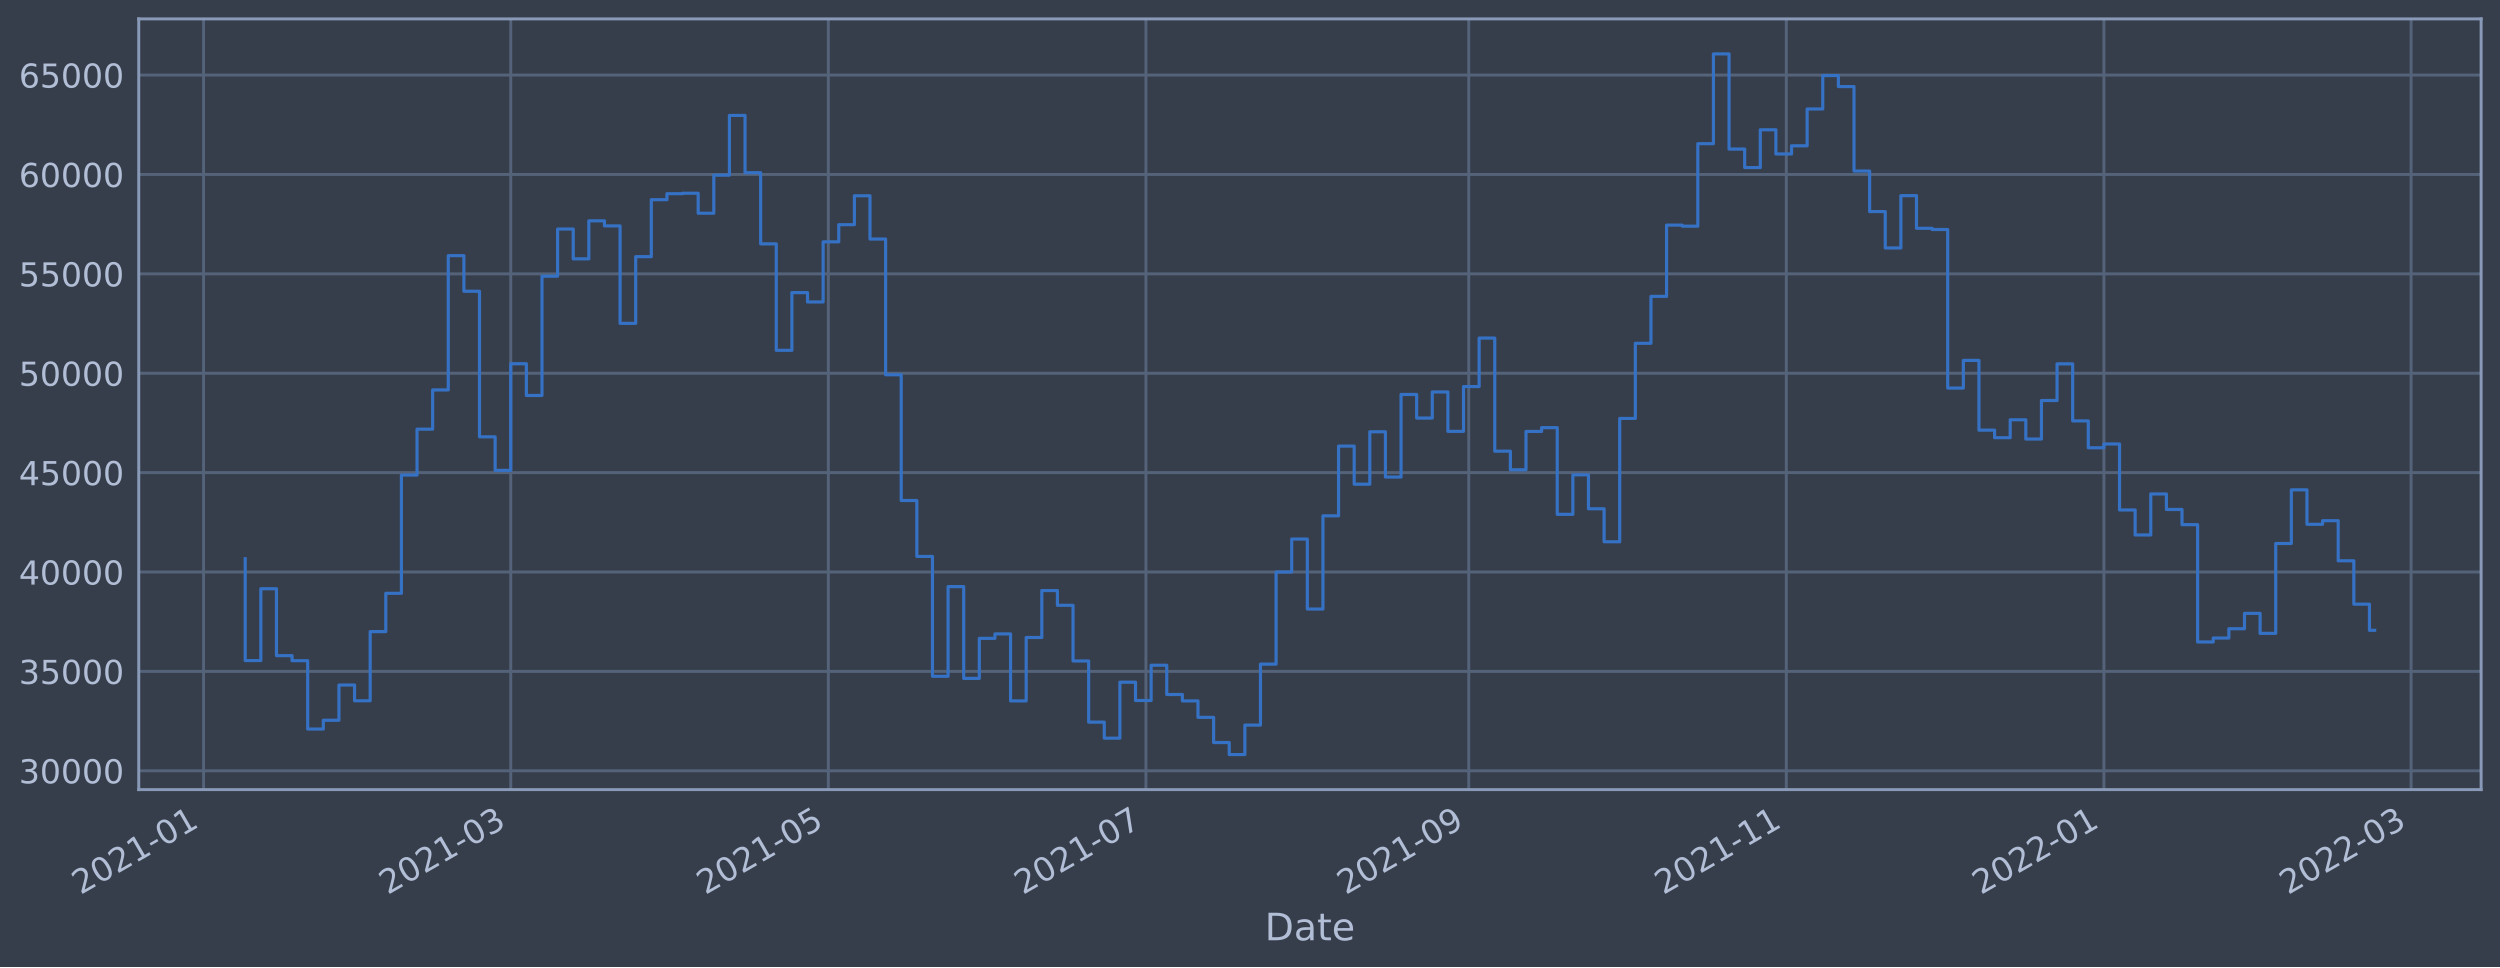
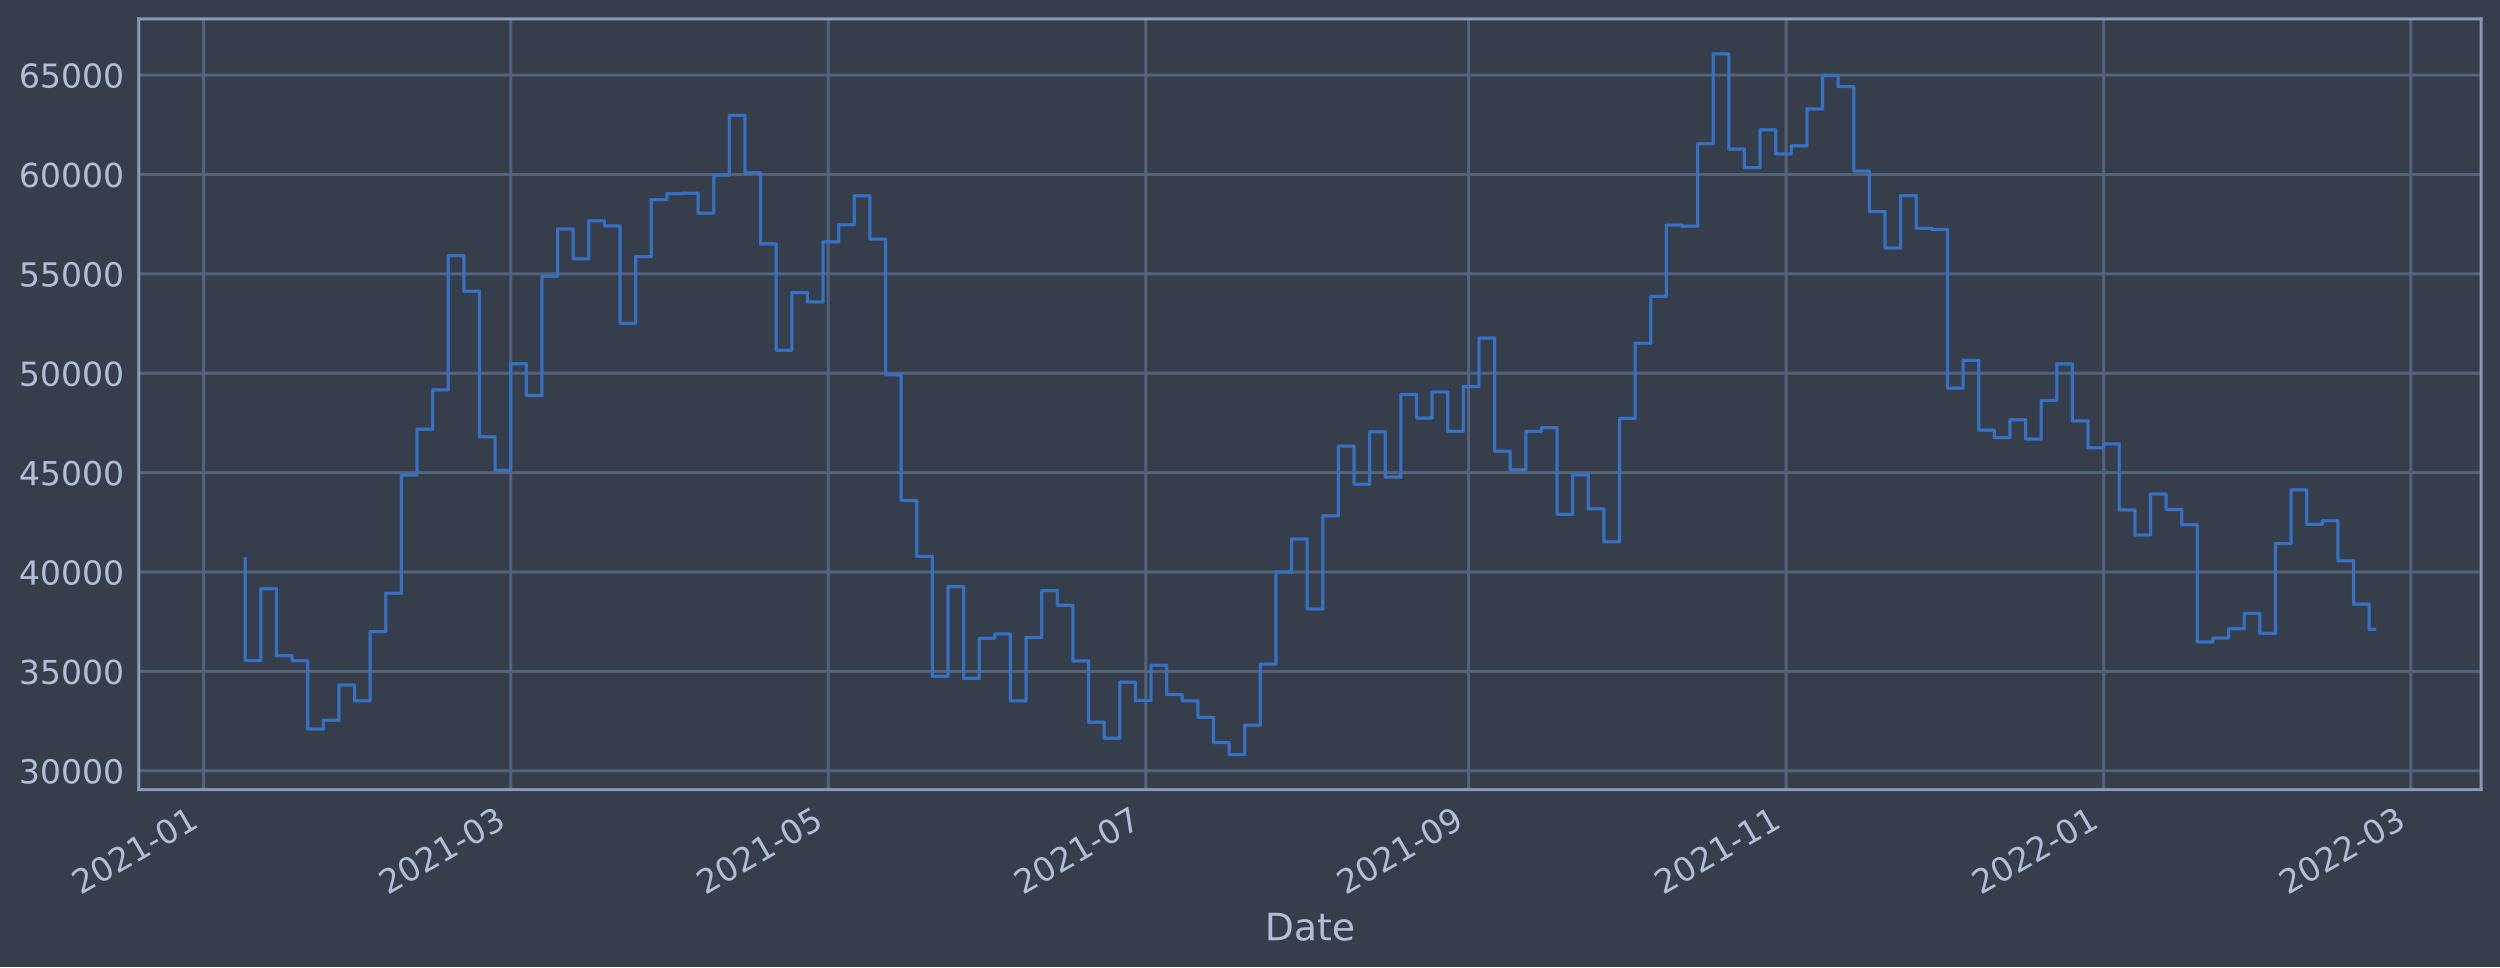
<svg xmlns="http://www.w3.org/2000/svg" xmlns:xlink="http://www.w3.org/1999/xlink" width="952.884pt" height="368.58pt" viewBox="0 0 952.884 368.58" version="1.1">
  <defs>
    <style type="text/css">*{stroke-linejoin: round; stroke-linecap: butt}</style>
  </defs>
  <g id="figure_1">
    <g id="patch_1">
      <path d="M 0 368.58  L 952.884 368.58  L 952.884 0  L 0 0  z " style="fill: #373e4b" />
    </g>
    <g id="axes_1">
      <g id="patch_2">
        <path d="M 52.884 300.96  L 945.684 300.96  L 945.684 7.2  L 52.884 7.2  z " style="fill: #373e4b" />
      </g>
      <g id="matplotlib.axis_1">
        <g id="xtick_1">
          <g id="line2d_1">
-             <path d="M 77.59 300.96  L 77.59 7.2  " clip-path="url(#pa6e3a5ba54)" style="fill: none; stroke: #546379; stroke-width: 1.12; stroke-linecap: square" />
+             <path d="M 77.592 300.96  L 77.592 7.2  " clip-path="url(#pce5cfa5f73)" style="fill: none; stroke: #546379; stroke-width: 1.12; stroke-linecap: square" />
          </g>
          <g id="line2d_2" />
          <g id="text_1">
-             <g style="fill: #b1bed6" transform="translate(30.68674 341.1745)rotate(-30)scale(0.126 -0.126)">
+             <g style="fill: #b1bed6" transform="translate(30.68887 341.1745)rotate(-30)scale(0.126 -0.126)">
              <defs>
                <path id="DejaVuSans-32" d="M 1228 531  L 3431 531  L 3431 0  L 469 0  L 469 531  Q 828 903 1448 1529  Q 2069 2156 2228 2338  Q 2531 2678 2651 2914  Q 2772 3150 2772 3378  Q 2772 3750 2511 3984  Q 2250 4219 1831 4219  Q 1534 4219 1204 4116  Q 875 4013 500 3803  L 500 4441  Q 881 4594 1212 4672  Q 1544 4750 1819 4750  Q 2544 4750 2975 4387  Q 3406 4025 3406 3419  Q 3406 3131 3298 2873  Q 3191 2616 2906 2266  Q 2828 2175 2409 1742  Q 1991 1309 1228 531  z " transform="scale(0.015625)" />
                <path id="DejaVuSans-30" d="M 2034 4250  Q 1547 4250 1301 3770  Q 1056 3291 1056 2328  Q 1056 1369 1301 889  Q 1547 409 2034 409  Q 2525 409 2770 889  Q 3016 1369 3016 2328  Q 3016 3291 2770 3770  Q 2525 4250 2034 4250  z M 2034 4750  Q 2819 4750 3233 4129  Q 3647 3509 3647 2328  Q 3647 1150 3233 529  Q 2819 -91 2034 -91  Q 1250 -91 836 529  Q 422 1150 422 2328  Q 422 3509 836 4129  Q 1250 4750 2034 4750  z " transform="scale(0.015625)" />
                <path id="DejaVuSans-31" d="M 794 531  L 1825 531  L 1825 4091  L 703 3866  L 703 4441  L 1819 4666  L 2450 4666  L 2450 531  L 3481 531  L 3481 0  L 794 0  L 794 531  z " transform="scale(0.015625)" />
                <path id="DejaVuSans-2d" d="M 313 2009  L 1997 2009  L 1997 1497  L 313 1497  L 313 2009  z " transform="scale(0.015625)" />
              </defs>
              <use xlink:href="#DejaVuSans-32" />
              <use xlink:href="#DejaVuSans-30" x="63.623" />
              <use xlink:href="#DejaVuSans-32" x="127.246" />
              <use xlink:href="#DejaVuSans-31" x="190.869" />
              <use xlink:href="#DejaVuSans-2d" x="254.492" />
              <use xlink:href="#DejaVuSans-30" x="290.576" />
              <use xlink:href="#DejaVuSans-31" x="354.199" />
            </g>
          </g>
        </g>
        <g id="xtick_2">
          <g id="line2d_3">
-             <path d="M 194.672 300.96  L 194.672 7.2  " clip-path="url(#pa6e3a5ba54)" style="fill: none; stroke: #546379; stroke-width: 1.12; stroke-linecap: square" />
+             <path d="M 194.659 300.96  L 194.659 7.2  " clip-path="url(#pce5cfa5f73)" style="fill: none; stroke: #546379; stroke-width: 1.12; stroke-linecap: square" />
          </g>
          <g id="line2d_4" />
          <g id="text_2">
-             <g style="fill: #b1bed6" transform="translate(147.769 341.1745)rotate(-30)scale(0.126 -0.126)">
+             <g style="fill: #b1bed6" transform="translate(147.7554 341.1745)rotate(-30)scale(0.126 -0.126)">
              <defs>
                <path id="DejaVuSans-33" d="M 2597 2516  Q 3050 2419 3304 2112  Q 3559 1806 3559 1356  Q 3559 666 3084 287  Q 2609 -91 1734 -91  Q 1441 -91 1130 -33  Q 819 25 488 141  L 488 750  Q 750 597 1062 519  Q 1375 441 1716 441  Q 2309 441 2620 675  Q 2931 909 2931 1356  Q 2931 1769 2642 2001  Q 2353 2234 1838 2234  L 1294 2234  L 1294 2753  L 1863 2753  Q 2328 2753 2575 2939  Q 2822 3125 2822 3475  Q 2822 3834 2567 4026  Q 2313 4219 1838 4219  Q 1578 4219 1281 4162  Q 984 4106 628 3988  L 628 4550  Q 988 4650 1302 4700  Q 1616 4750 1894 4750  Q 2613 4750 3031 4423  Q 3450 4097 3450 3541  Q 3450 3153 3228 2886  Q 3006 2619 2597 2516  z " transform="scale(0.015625)" />
              </defs>
              <use xlink:href="#DejaVuSans-32" />
              <use xlink:href="#DejaVuSans-30" x="63.623" />
              <use xlink:href="#DejaVuSans-32" x="127.246" />
              <use xlink:href="#DejaVuSans-31" x="190.869" />
              <use xlink:href="#DejaVuSans-2d" x="254.492" />
              <use xlink:href="#DejaVuSans-30" x="290.576" />
              <use xlink:href="#DejaVuSans-33" x="354.199" />
            </g>
          </g>
        </g>
        <g id="xtick_3">
          <g id="line2d_5">
-             <path d="M 315.723 300.96  L 315.723 7.2  " clip-path="url(#pa6e3a5ba54)" style="fill: none; stroke: #546379; stroke-width: 1.12; stroke-linecap: square" />
+             <path d="M 315.694 300.96  L 315.694 7.2  " clip-path="url(#pce5cfa5f73)" style="fill: none; stroke: #546379; stroke-width: 1.12; stroke-linecap: square" />
          </g>
          <g id="line2d_6" />
          <g id="text_3">
-             <g style="fill: #b1bed6" transform="translate(268.8201 341.1745)rotate(-30)scale(0.126 -0.126)">
+             <g style="fill: #b1bed6" transform="translate(268.7903 341.1745)rotate(-30)scale(0.126 -0.126)">
              <defs>
                <path id="DejaVuSans-35" d="M 691 4666  L 3169 4666  L 3169 4134  L 1269 4134  L 1269 2991  Q 1406 3038 1543 3061  Q 1681 3084 1819 3084  Q 2600 3084 3056 2656  Q 3513 2228 3513 1497  Q 3513 744 3044 326  Q 2575 -91 1722 -91  Q 1428 -91 1123 -41  Q 819 9 494 109  L 494 744  Q 775 591 1075 516  Q 1375 441 1709 441  Q 2250 441 2565 725  Q 2881 1009 2881 1497  Q 2881 1984 2565 2268  Q 2250 2553 1709 2553  Q 1456 2553 1204 2497  Q 953 2441 691 2322  L 691 4666  z " transform="scale(0.015625)" />
              </defs>
              <use xlink:href="#DejaVuSans-32" />
              <use xlink:href="#DejaVuSans-30" x="63.623" />
              <use xlink:href="#DejaVuSans-32" x="127.246" />
              <use xlink:href="#DejaVuSans-31" x="190.869" />
              <use xlink:href="#DejaVuSans-2d" x="254.492" />
              <use xlink:href="#DejaVuSans-30" x="290.576" />
              <use xlink:href="#DejaVuSans-35" x="354.199" />
            </g>
          </g>
        </g>
        <g id="xtick_4">
          <g id="line2d_7">
-             <path d="M 436.774 300.96  L 436.774 7.2  " clip-path="url(#pa6e3a5ba54)" style="fill: none; stroke: #546379; stroke-width: 1.12; stroke-linecap: square" />
+             <path d="M 436.728 300.96  L 436.728 7.2  " clip-path="url(#pce5cfa5f73)" style="fill: none; stroke: #546379; stroke-width: 1.12; stroke-linecap: square" />
          </g>
          <g id="line2d_8" />
          <g id="text_4">
-             <g style="fill: #b1bed6" transform="translate(389.8712 341.1745)rotate(-30)scale(0.126 -0.126)">
+             <g style="fill: #b1bed6" transform="translate(389.8251 341.1745)rotate(-30)scale(0.126 -0.126)">
              <defs>
                <path id="DejaVuSans-37" d="M 525 4666  L 3525 4666  L 3525 4397  L 1831 0  L 1172 0  L 2766 4134  L 525 4134  L 525 4666  z " transform="scale(0.015625)" />
              </defs>
              <use xlink:href="#DejaVuSans-32" />
              <use xlink:href="#DejaVuSans-30" x="63.623" />
              <use xlink:href="#DejaVuSans-32" x="127.246" />
              <use xlink:href="#DejaVuSans-31" x="190.869" />
              <use xlink:href="#DejaVuSans-2d" x="254.492" />
              <use xlink:href="#DejaVuSans-30" x="290.576" />
              <use xlink:href="#DejaVuSans-37" x="354.199" />
            </g>
          </g>
        </g>
        <g id="xtick_5">
          <g id="line2d_9">
-             <path d="M 559.81 300.96  L 559.81 7.2  " clip-path="url(#pa6e3a5ba54)" style="fill: none; stroke: #546379; stroke-width: 1.12; stroke-linecap: square" />
+             <path d="M 559.747 300.96  L 559.747 7.2  " clip-path="url(#pce5cfa5f73)" style="fill: none; stroke: #546379; stroke-width: 1.12; stroke-linecap: square" />
          </g>
          <g id="line2d_10" />
          <g id="text_5">
-             <g style="fill: #b1bed6" transform="translate(512.9067 341.1745)rotate(-30)scale(0.126 -0.126)">
+             <g style="fill: #b1bed6" transform="translate(512.8442 341.1745)rotate(-30)scale(0.126 -0.126)">
              <defs>
                <path id="DejaVuSans-39" d="M 703 97  L 703 672  Q 941 559 1184 500  Q 1428 441 1663 441  Q 2288 441 2617 861  Q 2947 1281 2994 2138  Q 2813 1869 2534 1725  Q 2256 1581 1919 1581  Q 1219 1581 811 2004  Q 403 2428 403 3163  Q 403 3881 828 4315  Q 1253 4750 1959 4750  Q 2769 4750 3195 4129  Q 3622 3509 3622 2328  Q 3622 1225 3098 567  Q 2575 -91 1691 -91  Q 1453 -91 1209 -44  Q 966 3 703 97  z M 1959 2075  Q 2384 2075 2632 2365  Q 2881 2656 2881 3163  Q 2881 3666 2632 3958  Q 2384 4250 1959 4250  Q 1534 4250 1286 3958  Q 1038 3666 1038 3163  Q 1038 2656 1286 2365  Q 1534 2075 1959 2075  z " transform="scale(0.015625)" />
              </defs>
              <use xlink:href="#DejaVuSans-32" />
              <use xlink:href="#DejaVuSans-30" x="63.623" />
              <use xlink:href="#DejaVuSans-32" x="127.246" />
              <use xlink:href="#DejaVuSans-31" x="190.869" />
              <use xlink:href="#DejaVuSans-2d" x="254.492" />
              <use xlink:href="#DejaVuSans-30" x="290.576" />
              <use xlink:href="#DejaVuSans-39" x="354.199" />
            </g>
          </g>
        </g>
        <g id="xtick_6">
          <g id="line2d_11">
-             <path d="M 680.861 300.96  L 680.861 7.2  " clip-path="url(#pa6e3a5ba54)" style="fill: none; stroke: #546379; stroke-width: 1.12; stroke-linecap: square" />
+             <path d="M 680.782 300.96  L 680.782 7.2  " clip-path="url(#pce5cfa5f73)" style="fill: none; stroke: #546379; stroke-width: 1.12; stroke-linecap: square" />
          </g>
          <g id="line2d_12" />
          <g id="text_6">
-             <g style="fill: #b1bed6" transform="translate(633.9578 341.1745)rotate(-30)scale(0.126 -0.126)">
+             <g style="fill: #b1bed6" transform="translate(633.879 341.1745)rotate(-30)scale(0.126 -0.126)">
              <use xlink:href="#DejaVuSans-32" />
              <use xlink:href="#DejaVuSans-30" x="63.623" />
              <use xlink:href="#DejaVuSans-32" x="127.246" />
              <use xlink:href="#DejaVuSans-31" x="190.869" />
              <use xlink:href="#DejaVuSans-2d" x="254.492" />
              <use xlink:href="#DejaVuSans-31" x="290.576" />
              <use xlink:href="#DejaVuSans-31" x="354.199" />
            </g>
          </g>
        </g>
        <g id="xtick_7">
          <g id="line2d_13">
-             <path d="M 801.912 300.96  L 801.912 7.2  " clip-path="url(#pa6e3a5ba54)" style="fill: none; stroke: #546379; stroke-width: 1.12; stroke-linecap: square" />
+             <path d="M 801.817 300.96  L 801.817 7.2  " clip-path="url(#pce5cfa5f73)" style="fill: none; stroke: #546379; stroke-width: 1.12; stroke-linecap: square" />
          </g>
          <g id="line2d_14" />
          <g id="text_7">
-             <g style="fill: #b1bed6" transform="translate(755.0089 341.1745)rotate(-30)scale(0.126 -0.126)">
+             <g style="fill: #b1bed6" transform="translate(754.9139 341.1745)rotate(-30)scale(0.126 -0.126)">
              <use xlink:href="#DejaVuSans-32" />
              <use xlink:href="#DejaVuSans-30" x="63.623" />
              <use xlink:href="#DejaVuSans-32" x="127.246" />
              <use xlink:href="#DejaVuSans-32" x="190.869" />
              <use xlink:href="#DejaVuSans-2d" x="254.492" />
              <use xlink:href="#DejaVuSans-30" x="290.576" />
              <use xlink:href="#DejaVuSans-31" x="354.199" />
            </g>
          </g>
        </g>
        <g id="xtick_8">
          <g id="line2d_15">
-             <path d="M 918.994 300.96  L 918.994 7.2  " clip-path="url(#pa6e3a5ba54)" style="fill: none; stroke: #546379; stroke-width: 1.12; stroke-linecap: square" />
+             <path d="M 918.884 300.96  L 918.884 7.2  " clip-path="url(#pce5cfa5f73)" style="fill: none; stroke: #546379; stroke-width: 1.12; stroke-linecap: square" />
          </g>
          <g id="line2d_16" />
          <g id="text_8">
-             <g style="fill: #b1bed6" transform="translate(872.0911 341.1745)rotate(-30)scale(0.126 -0.126)">
+             <g style="fill: #b1bed6" transform="translate(871.9804 341.1745)rotate(-30)scale(0.126 -0.126)">
              <use xlink:href="#DejaVuSans-32" />
              <use xlink:href="#DejaVuSans-30" x="63.623" />
              <use xlink:href="#DejaVuSans-32" x="127.246" />
              <use xlink:href="#DejaVuSans-32" x="190.869" />
              <use xlink:href="#DejaVuSans-2d" x="254.492" />
              <use xlink:href="#DejaVuSans-30" x="290.576" />
              <use xlink:href="#DejaVuSans-33" x="354.199" />
            </g>
          </g>
        </g>
        <g id="text_9">
          <g style="fill: #b1bed6" transform="translate(482.0746 358.3856)scale(0.144 -0.144)">
            <defs>
              <path id="DejaVuSans-44" d="M 1259 4147  L 1259 519  L 2022 519  Q 2988 519 3436 956  Q 3884 1394 3884 2338  Q 3884 3275 3436 3711  Q 2988 4147 2022 4147  L 1259 4147  z M 628 4666  L 1925 4666  Q 3281 4666 3915 4102  Q 4550 3538 4550 2338  Q 4550 1131 3912 565  Q 3275 0 1925 0  L 628 0  L 628 4666  z " transform="scale(0.015625)" />
              <path id="DejaVuSans-61" d="M 2194 1759  Q 1497 1759 1228 1600  Q 959 1441 959 1056  Q 959 750 1161 570  Q 1363 391 1709 391  Q 2188 391 2477 730  Q 2766 1069 2766 1631  L 2766 1759  L 2194 1759  z M 3341 1997  L 3341 0  L 2766 0  L 2766 531  Q 2569 213 2275 61  Q 1981 -91 1556 -91  Q 1019 -91 701 211  Q 384 513 384 1019  Q 384 1609 779 1909  Q 1175 2209 1959 2209  L 2766 2209  L 2766 2266  Q 2766 2663 2505 2880  Q 2244 3097 1772 3097  Q 1472 3097 1187 3025  Q 903 2953 641 2809  L 641 3341  Q 956 3463 1253 3523  Q 1550 3584 1831 3584  Q 2591 3584 2966 3190  Q 3341 2797 3341 1997  z " transform="scale(0.015625)" />
              <path id="DejaVuSans-74" d="M 1172 4494  L 1172 3500  L 2356 3500  L 2356 3053  L 1172 3053  L 1172 1153  Q 1172 725 1289 603  Q 1406 481 1766 481  L 2356 481  L 2356 0  L 1766 0  Q 1100 0 847 248  Q 594 497 594 1153  L 594 3053  L 172 3053  L 172 3500  L 594 3500  L 594 4494  L 1172 4494  z " transform="scale(0.015625)" />
              <path id="DejaVuSans-65" d="M 3597 1894  L 3597 1613  L 953 1613  Q 991 1019 1311 708  Q 1631 397 2203 397  Q 2534 397 2845 478  Q 3156 559 3463 722  L 3463 178  Q 3153 47 2828 -22  Q 2503 -91 2169 -91  Q 1331 -91 842 396  Q 353 884 353 1716  Q 353 2575 817 3079  Q 1281 3584 2069 3584  Q 2775 3584 3186 3129  Q 3597 2675 3597 1894  z M 3022 2063  Q 3016 2534 2758 2815  Q 2500 3097 2075 3097  Q 1594 3097 1305 2825  Q 1016 2553 972 2059  L 3022 2063  z " transform="scale(0.015625)" />
            </defs>
            <use xlink:href="#DejaVuSans-44" />
            <use xlink:href="#DejaVuSans-61" x="77.002" />
            <use xlink:href="#DejaVuSans-74" x="138.281" />
            <use xlink:href="#DejaVuSans-65" x="177.49" />
          </g>
        </g>
      </g>
      <g id="matplotlib.axis_2">
        <g id="ytick_1">
          <g id="line2d_17">
-             <path d="M 52.884 293.789  L 945.684 293.789  " clip-path="url(#pa6e3a5ba54)" style="fill: none; stroke: #546379; stroke-width: 1.12; stroke-linecap: square" />
+             <path d="M 52.884 293.789  L 945.684 293.789  " clip-path="url(#pce5cfa5f73)" style="fill: none; stroke: #546379; stroke-width: 1.12; stroke-linecap: square" />
          </g>
          <g id="line2d_18" />
          <g id="text_10">
            <g style="fill: #b1bed6" transform="translate(7.2 298.5763)scale(0.126 -0.126)">
              <use xlink:href="#DejaVuSans-33" />
              <use xlink:href="#DejaVuSans-30" x="63.623" />
              <use xlink:href="#DejaVuSans-30" x="127.246" />
              <use xlink:href="#DejaVuSans-30" x="190.869" />
              <use xlink:href="#DejaVuSans-30" x="254.492" />
            </g>
          </g>
        </g>
        <g id="ytick_2">
          <g id="line2d_19">
-             <path d="M 52.884 255.907  L 945.684 255.907  " clip-path="url(#pa6e3a5ba54)" style="fill: none; stroke: #546379; stroke-width: 1.12; stroke-linecap: square" />
+             <path d="M 52.884 255.907  L 945.684 255.907  " clip-path="url(#pce5cfa5f73)" style="fill: none; stroke: #546379; stroke-width: 1.12; stroke-linecap: square" />
          </g>
          <g id="line2d_20" />
          <g id="text_11">
            <g style="fill: #b1bed6" transform="translate(7.2 260.6936)scale(0.126 -0.126)">
              <use xlink:href="#DejaVuSans-33" />
              <use xlink:href="#DejaVuSans-35" x="63.623" />
              <use xlink:href="#DejaVuSans-30" x="127.246" />
              <use xlink:href="#DejaVuSans-30" x="190.869" />
              <use xlink:href="#DejaVuSans-30" x="254.492" />
            </g>
          </g>
        </g>
        <g id="ytick_3">
          <g id="line2d_21">
-             <path d="M 52.884 218.024  L 945.684 218.024  " clip-path="url(#pa6e3a5ba54)" style="fill: none; stroke: #546379; stroke-width: 1.12; stroke-linecap: square" />
+             <path d="M 52.884 218.024  L 945.684 218.024  " clip-path="url(#pce5cfa5f73)" style="fill: none; stroke: #546379; stroke-width: 1.12; stroke-linecap: square" />
          </g>
          <g id="line2d_22" />
          <g id="text_12">
            <g style="fill: #b1bed6" transform="translate(7.2 222.811)scale(0.126 -0.126)">
              <defs>
                <path id="DejaVuSans-34" d="M 2419 4116  L 825 1625  L 2419 1625  L 2419 4116  z M 2253 4666  L 3047 4666  L 3047 1625  L 3713 1625  L 3713 1100  L 3047 1100  L 3047 0  L 2419 0  L 2419 1100  L 313 1100  L 313 1709  L 2253 4666  z " transform="scale(0.015625)" />
              </defs>
              <use xlink:href="#DejaVuSans-34" />
              <use xlink:href="#DejaVuSans-30" x="63.623" />
              <use xlink:href="#DejaVuSans-30" x="127.246" />
              <use xlink:href="#DejaVuSans-30" x="190.869" />
              <use xlink:href="#DejaVuSans-30" x="254.492" />
            </g>
          </g>
        </g>
        <g id="ytick_4">
          <g id="line2d_23">
-             <path d="M 52.884 180.141  L 945.684 180.141  " clip-path="url(#pa6e3a5ba54)" style="fill: none; stroke: #546379; stroke-width: 1.12; stroke-linecap: square" />
+             <path d="M 52.884 180.141  L 945.684 180.141  " clip-path="url(#pce5cfa5f73)" style="fill: none; stroke: #546379; stroke-width: 1.12; stroke-linecap: square" />
          </g>
          <g id="line2d_24" />
          <g id="text_13">
            <g style="fill: #b1bed6" transform="translate(7.2 184.9284)scale(0.126 -0.126)">
              <use xlink:href="#DejaVuSans-34" />
              <use xlink:href="#DejaVuSans-35" x="63.623" />
              <use xlink:href="#DejaVuSans-30" x="127.246" />
              <use xlink:href="#DejaVuSans-30" x="190.869" />
              <use xlink:href="#DejaVuSans-30" x="254.492" />
            </g>
          </g>
        </g>
        <g id="ytick_5">
          <g id="line2d_25">
-             <path d="M 52.884 142.259  L 945.684 142.259  " clip-path="url(#pa6e3a5ba54)" style="fill: none; stroke: #546379; stroke-width: 1.12; stroke-linecap: square" />
+             <path d="M 52.884 142.259  L 945.684 142.259  " clip-path="url(#pce5cfa5f73)" style="fill: none; stroke: #546379; stroke-width: 1.12; stroke-linecap: square" />
          </g>
          <g id="line2d_26" />
          <g id="text_14">
            <g style="fill: #b1bed6" transform="translate(7.2 147.0457)scale(0.126 -0.126)">
              <use xlink:href="#DejaVuSans-35" />
              <use xlink:href="#DejaVuSans-30" x="63.623" />
              <use xlink:href="#DejaVuSans-30" x="127.246" />
              <use xlink:href="#DejaVuSans-30" x="190.869" />
              <use xlink:href="#DejaVuSans-30" x="254.492" />
            </g>
          </g>
        </g>
        <g id="ytick_6">
          <g id="line2d_27">
-             <path d="M 52.884 104.376  L 945.684 104.376  " clip-path="url(#pa6e3a5ba54)" style="fill: none; stroke: #546379; stroke-width: 1.12; stroke-linecap: square" />
+             <path d="M 52.884 104.376  L 945.684 104.376  " clip-path="url(#pce5cfa5f73)" style="fill: none; stroke: #546379; stroke-width: 1.12; stroke-linecap: square" />
          </g>
          <g id="line2d_28" />
          <g id="text_15">
            <g style="fill: #b1bed6" transform="translate(7.2 109.1631)scale(0.126 -0.126)">
              <use xlink:href="#DejaVuSans-35" />
              <use xlink:href="#DejaVuSans-35" x="63.623" />
              <use xlink:href="#DejaVuSans-30" x="127.246" />
              <use xlink:href="#DejaVuSans-30" x="190.869" />
              <use xlink:href="#DejaVuSans-30" x="254.492" />
            </g>
          </g>
        </g>
        <g id="ytick_7">
          <g id="line2d_29">
-             <path d="M 52.884 66.493  L 945.684 66.493  " clip-path="url(#pa6e3a5ba54)" style="fill: none; stroke: #546379; stroke-width: 1.12; stroke-linecap: square" />
+             <path d="M 52.884 66.493  L 945.684 66.493  " clip-path="url(#pce5cfa5f73)" style="fill: none; stroke: #546379; stroke-width: 1.12; stroke-linecap: square" />
          </g>
          <g id="line2d_30" />
          <g id="text_16">
            <g style="fill: #b1bed6" transform="translate(7.2 71.28047)scale(0.126 -0.126)">
              <defs>
                <path id="DejaVuSans-36" d="M 2113 2584  Q 1688 2584 1439 2293  Q 1191 2003 1191 1497  Q 1191 994 1439 701  Q 1688 409 2113 409  Q 2538 409 2786 701  Q 3034 994 3034 1497  Q 3034 2003 2786 2293  Q 2538 2584 2113 2584  z M 3366 4563  L 3366 3988  Q 3128 4100 2886 4159  Q 2644 4219 2406 4219  Q 1781 4219 1451 3797  Q 1122 3375 1075 2522  Q 1259 2794 1537 2939  Q 1816 3084 2150 3084  Q 2853 3084 3261 2657  Q 3669 2231 3669 1497  Q 3669 778 3244 343  Q 2819 -91 2113 -91  Q 1303 -91 875 529  Q 447 1150 447 2328  Q 447 3434 972 4092  Q 1497 4750 2381 4750  Q 2619 4750 2861 4703  Q 3103 4656 3366 4563  z " transform="scale(0.015625)" />
              </defs>
              <use xlink:href="#DejaVuSans-36" />
              <use xlink:href="#DejaVuSans-30" x="63.623" />
              <use xlink:href="#DejaVuSans-30" x="127.246" />
              <use xlink:href="#DejaVuSans-30" x="190.869" />
              <use xlink:href="#DejaVuSans-30" x="254.492" />
            </g>
          </g>
        </g>
        <g id="ytick_8">
          <g id="line2d_31">
-             <path d="M 52.884 28.611  L 945.684 28.611  " clip-path="url(#pa6e3a5ba54)" style="fill: none; stroke: #546379; stroke-width: 1.12; stroke-linecap: square" />
+             <path d="M 52.884 28.611  L 945.684 28.611  " clip-path="url(#pce5cfa5f73)" style="fill: none; stroke: #546379; stroke-width: 1.12; stroke-linecap: square" />
          </g>
          <g id="line2d_32" />
          <g id="text_17">
            <g style="fill: #b1bed6" transform="translate(7.2 33.39783)scale(0.126 -0.126)">
              <use xlink:href="#DejaVuSans-36" />
              <use xlink:href="#DejaVuSans-35" x="63.623" />
              <use xlink:href="#DejaVuSans-30" x="127.246" />
              <use xlink:href="#DejaVuSans-30" x="190.869" />
              <use xlink:href="#DejaVuSans-30" x="254.492" />
            </g>
          </g>
        </g>
      </g>
      <g id="line2d_33">
-         <path d="M 93.466 212.946  L 93.466 251.778  L 99.419 251.778  L 99.419 224.4  L 105.372 224.4  L 105.372 249.898  L 111.326 249.898  L 111.326 251.823  L 117.279 251.823  L 117.279 277.881  L 123.232 277.881  L 123.232 274.531  L 129.186 274.531  L 129.186 261.102  L 135.139 261.102  L 135.139 267.098  L 141.092 267.098  L 141.092 240.738  L 147.046 240.738  L 147.046 226.145  L 152.999 226.145  L 152.999 181.064  L 158.952 181.064  L 158.952 163.585  L 164.906 163.585  L 164.906 148.622  L 170.859 148.622  L 170.859 97.432  L 176.812 97.432  L 176.812 111.018  L 182.766 111.018  L 182.766 166.5  L 188.719 166.5  L 188.719 179.278  L 194.672 179.278  L 194.672 138.639  L 200.626 138.639  L 200.626 150.732  L 206.579 150.732  L 206.579 105.274  L 212.532 105.274  L 212.532 87.304  L 218.486 87.304  L 218.486 98.658  L 224.439 98.658  L 224.439 84.178  L 230.392 84.178  L 230.392 86.108  L 236.346 86.108  L 236.346 123.255  L 242.299 123.255  L 242.299 97.831  L 248.252 97.831  L 248.252 76.115  L 254.206 76.115  L 254.206 73.833  L 260.159 73.833  L 260.159 73.66  L 266.112 73.66  L 266.112 81.278  L 272.066 81.278  L 272.066 66.76  L 278.019 66.76  L 278.019 43.998  L 283.972 43.998  L 283.972 65.834  L 289.926 65.834  L 289.926 92.951  L 295.879 92.951  L 295.879 133.522  L 301.832 133.522  L 301.832 111.523  L 307.786 111.523  L 307.786 115.103  L 313.739 115.103  L 313.739 92.174  L 319.692 92.174  L 319.692 85.638  L 325.646 85.638  L 325.646 74.609  L 331.599 74.609  L 331.599 91.117  L 337.552 91.117  L 337.552 142.846  L 343.506 142.846  L 343.506 190.777  L 349.459 190.777  L 349.459 212.082  L 355.412 212.082  L 355.412 257.766  L 361.366 257.766  L 361.366 223.585  L 367.319 223.585  L 367.319 258.576  L 373.272 258.576  L 373.272 243.31  L 379.226 243.31  L 379.226 241.621  L 385.179 241.621  L 385.179 267.159  L 391.132 267.159  L 391.132 242.992  L 397.086 242.992  L 397.086 225.094  L 403.039 225.094  L 403.039 230.716  L 408.992 230.716  L 408.992 251.935  L 414.946 251.935  L 414.946 275.245  L 420.899 275.245  L 420.899 281.359  L 426.852 281.359  L 426.852 260.023  L 432.806 260.023  L 432.806 266.992  L 438.759 266.992  L 438.759 253.563  L 444.712 253.563  L 444.712 264.703  L 450.666 264.703  L 450.666 267.153  L 456.619 267.153  L 456.619 273.434  L 462.572 273.434  L 462.572 283.021  L 468.526 283.021  L 468.526 287.607  L 474.479 287.607  L 474.479 276.379  L 480.432 276.379  L 480.432 253.14  L 486.386 253.14  L 486.386 218.005  L 492.339 218.005  L 492.339 205.454  L 498.292 205.454  L 498.292 232.131  L 504.246 232.131  L 504.246 196.613  L 510.199 196.613  L 510.199 170.038  L 516.152 170.038  L 516.152 184.553  L 522.106 184.553  L 522.106 164.561  L 528.059 164.561  L 528.059 181.824  L 534.012 181.824  L 534.012 150.35  L 539.966 150.35  L 539.966 159.347  L 545.919 159.347  L 545.919 149.404  L 551.872 149.404  L 551.872 164.422  L 557.826 164.422  L 557.826 147.342  L 563.779 147.342  L 563.779 128.855  L 569.732 128.855  L 569.732 171.971  L 575.686 171.971  L 575.686 179.044  L 581.639 179.044  L 581.639 164.442  L 587.592 164.442  L 587.592 162.991  L 593.546 162.991  L 593.546 196.04  L 599.499 196.04  L 599.499 180.983  L 605.452 180.983  L 605.452 193.911  L 611.406 193.911  L 611.406 206.49  L 617.359 206.49  L 617.359 159.479  L 623.312 159.479  L 623.312 130.85  L 629.266 130.85  L 629.266 112.958  L 635.219 112.958  L 635.219 85.798  L 641.172 85.798  L 641.172 86.21  L 647.126 86.21  L 647.126 54.779  L 653.079 54.779  L 653.079 20.553  L 659.032 20.553  L 659.032 56.816  L 664.986 56.816  L 664.986 63.878  L 670.939 63.878  L 670.939 49.452  L 676.892 49.452  L 676.892 58.693  L 682.846 58.693  L 682.846 55.569  L 688.799 55.569  L 688.799 41.542  L 694.752 41.542  L 694.752 28.787  L 700.706 28.787  L 700.706 32.998  L 706.659 32.998  L 706.659 65.188  L 712.612 65.188  L 712.612 80.639  L 718.566 80.639  L 718.566 94.515  L 724.519 94.515  L 724.519 74.559  L 730.472 74.559  L 730.472 87.009  L 736.426 87.009  L 736.426 87.482  L 742.379 87.482  L 742.379 147.912  L 748.332 147.912  L 748.332 137.369  L 754.286 137.369  L 754.286 163.947  L 760.239 163.947  L 760.239 166.829  L 766.192 166.829  L 766.192 160  L 772.146 160  L 772.146 167.342  L 778.099 167.342  L 778.099 152.651  L 784.052 152.651  L 784.052 138.691  L 790.006 138.691  L 790.006 160.433  L 795.959 160.433  L 795.959 170.674  L 801.912 170.674  L 801.912 169.216  L 807.866 169.216  L 807.866 194.38  L 813.819 194.38  L 813.819 203.898  L 819.772 203.898  L 819.772 188.279  L 825.726 188.279  L 825.726 194.184  L 831.679 194.184  L 831.679 199.981  L 837.632 199.981  L 837.632 244.687  L 843.586 244.687  L 843.586 243.187  L 849.539 243.187  L 849.539 239.641  L 855.492 239.641  L 855.492 233.794  L 861.446 233.794  L 861.446 241.415  L 867.399 241.415  L 867.399 207.148  L 873.352 207.148  L 873.352 186.708  L 879.306 186.708  L 879.306 199.831  L 885.259 199.831  L 885.259 198.469  L 891.212 198.469  L 891.212 213.738  L 897.166 213.738  L 897.166 230.28  L 903.119 230.28  L 903.119 240.238  L 905.102 240.238  L 905.102 240.238  " clip-path="url(#pa6e3a5ba54)" style="fill: none; stroke: #3572c6; stroke-width: 1.2; stroke-linecap: square" />
+         <path d="M 93.466 212.946  L 93.466 251.778  L 99.418 251.778  L 99.418 224.4  L 105.371 224.4  L 105.371 249.898  L 111.323 249.898  L 111.323 251.823  L 117.276 251.823  L 117.276 277.881  L 123.228 277.881  L 123.228 274.531  L 129.181 274.531  L 129.181 261.102  L 135.133 261.102  L 135.133 267.098  L 141.086 267.098  L 141.086 240.738  L 147.038 240.738  L 147.038 226.145  L 152.991 226.145  L 152.991 181.064  L 158.943 181.064  L 158.943 163.585  L 164.896 163.585  L 164.896 148.622  L 170.849 148.622  L 170.849 97.432  L 176.801 97.432  L 176.801 111.018  L 182.754 111.018  L 182.754 166.5  L 188.706 166.5  L 188.706 179.278  L 194.659 179.278  L 194.659 138.639  L 200.611 138.639  L 200.611 150.732  L 206.564 150.732  L 206.564 105.274  L 212.516 105.274  L 212.516 87.304  L 218.469 87.304  L 218.469 98.658  L 224.421 98.658  L 224.421 84.178  L 230.374 84.178  L 230.374 86.108  L 236.326 86.108  L 236.326 123.255  L 242.279 123.255  L 242.279 97.831  L 248.231 97.831  L 248.231 76.115  L 254.184 76.115  L 254.184 73.833  L 260.137 73.833  L 260.137 73.66  L 266.089 73.66  L 266.089 81.278  L 272.042 81.278  L 272.042 66.76  L 277.994 66.76  L 277.994 43.998  L 283.947 43.998  L 283.947 65.834  L 289.899 65.834  L 289.899 92.951  L 295.852 92.951  L 295.852 133.522  L 301.804 133.522  L 301.804 111.523  L 307.757 111.523  L 307.757 115.103  L 313.709 115.103  L 313.709 92.174  L 319.662 92.174  L 319.662 85.638  L 325.614 85.638  L 325.614 74.609  L 331.567 74.609  L 331.567 91.117  L 337.519 91.117  L 337.519 142.846  L 343.472 142.846  L 343.472 190.777  L 349.425 190.777  L 349.425 212.082  L 355.377 212.082  L 355.377 257.766  L 361.33 257.766  L 361.33 223.585  L 367.282 223.585  L 367.282 258.576  L 373.235 258.576  L 373.235 243.31  L 379.187 243.31  L 379.187 241.621  L 385.14 241.621  L 385.14 267.159  L 391.092 267.159  L 391.092 242.992  L 397.045 242.992  L 397.045 225.094  L 402.997 225.094  L 402.997 230.716  L 408.95 230.716  L 408.95 251.935  L 414.902 251.935  L 414.902 275.245  L 420.855 275.245  L 420.855 281.359  L 426.808 281.359  L 426.808 260.023  L 432.76 260.023  L 432.76 266.992  L 438.713 266.992  L 438.713 253.563  L 444.665 253.563  L 444.665 264.703  L 450.618 264.703  L 450.618 267.153  L 456.57 267.153  L 456.57 273.434  L 462.523 273.434  L 462.523 283.021  L 468.475 283.021  L 468.475 287.607  L 474.428 287.607  L 474.428 276.379  L 480.38 276.379  L 480.38 253.14  L 486.333 253.14  L 486.333 218.005  L 492.285 218.005  L 492.285 205.454  L 498.238 205.454  L 498.238 232.131  L 504.19 232.131  L 504.19 196.613  L 510.143 196.613  L 510.143 170.038  L 516.096 170.038  L 516.096 184.553  L 522.048 184.553  L 522.048 164.561  L 528.001 164.561  L 528.001 181.824  L 533.953 181.824  L 533.953 150.35  L 539.906 150.35  L 539.906 159.347  L 545.858 159.347  L 545.858 149.404  L 551.811 149.404  L 551.811 164.422  L 557.763 164.422  L 557.763 147.342  L 563.716 147.342  L 563.716 128.855  L 569.668 128.855  L 569.668 171.971  L 575.621 171.971  L 575.621 179.044  L 581.573 179.044  L 581.573 164.442  L 587.526 164.442  L 587.526 162.991  L 593.478 162.991  L 593.478 196.04  L 599.431 196.04  L 599.431 180.983  L 605.384 180.983  L 605.384 193.911  L 611.336 193.911  L 611.336 206.49  L 617.289 206.49  L 617.289 159.479  L 623.241 159.479  L 623.241 130.85  L 629.194 130.85  L 629.194 112.958  L 635.146 112.958  L 635.146 85.798  L 641.099 85.798  L 641.099 86.21  L 647.051 86.21  L 647.051 54.779  L 653.004 54.779  L 653.004 20.553  L 658.956 20.553  L 658.956 56.816  L 664.909 56.816  L 664.909 63.878  L 670.861 63.878  L 670.861 49.452  L 676.814 49.452  L 676.814 58.693  L 682.766 58.693  L 682.766 55.569  L 688.719 55.569  L 688.719 41.542  L 694.672 41.542  L 694.672 28.787  L 700.624 28.787  L 700.624 32.998  L 706.577 32.998  L 706.577 65.188  L 712.529 65.188  L 712.529 80.639  L 718.482 80.639  L 718.482 94.515  L 724.434 94.515  L 724.434 74.559  L 730.387 74.559  L 730.387 87.009  L 736.339 87.009  L 736.339 87.482  L 742.292 87.482  L 742.292 147.912  L 748.244 147.912  L 748.244 137.369  L 754.197 137.369  L 754.197 163.947  L 760.149 163.947  L 760.149 166.829  L 766.102 166.829  L 766.102 160  L 772.055 160  L 772.055 167.342  L 778.007 167.342  L 778.007 152.651  L 783.96 152.651  L 783.96 138.691  L 789.912 138.691  L 789.912 160.433  L 795.865 160.433  L 795.865 170.674  L 801.817 170.674  L 801.817 169.216  L 807.77 169.216  L 807.77 194.38  L 813.722 194.38  L 813.722 203.898  L 819.675 203.898  L 819.675 188.279  L 825.627 188.279  L 825.627 194.184  L 831.58 194.184  L 831.58 199.981  L 837.532 199.981  L 837.532 244.687  L 843.485 244.687  L 843.485 243.187  L 849.437 243.187  L 849.437 239.641  L 855.39 239.641  L 855.39 233.794  L 861.343 233.794  L 861.343 241.415  L 867.295 241.415  L 867.295 207.148  L 873.248 207.148  L 873.248 186.708  L 879.2 186.708  L 879.2 199.831  L 885.153 199.831  L 885.153 198.469  L 891.105 198.469  L 891.105 213.738  L 897.058 213.738  L 897.058 230.28  L 903.01 230.28  L 903.01 239.895  L 905.102 239.895  L 905.102 239.895  " clip-path="url(#pce5cfa5f73)" style="fill: none; stroke: #3572c6; stroke-width: 1.2; stroke-linecap: square" />
      </g>
      <g id="patch_3">
        <path d="M 52.884 300.96  L 52.884 7.2  " style="fill: none; stroke: #899ab8; stroke-width: 1.12; stroke-linejoin: miter; stroke-linecap: square" />
      </g>
      <g id="patch_4">
        <path d="M 945.684 300.96  L 945.684 7.2  " style="fill: none; stroke: #899ab8; stroke-width: 1.12; stroke-linejoin: miter; stroke-linecap: square" />
      </g>
      <g id="patch_5">
        <path d="M 52.884 300.96  L 945.684 300.96  " style="fill: none; stroke: #899ab8; stroke-width: 1.12; stroke-linejoin: miter; stroke-linecap: square" />
      </g>
      <g id="patch_6">
        <path d="M 52.884 7.2  L 945.684 7.2  " style="fill: none; stroke: #899ab8; stroke-width: 1.12; stroke-linejoin: miter; stroke-linecap: square" />
      </g>
    </g>
  </g>
  <defs>
-     <clipPath id="pa6e3a5ba54">
+     <clipPath id="pce5cfa5f73">
      <rect x="52.884" y="7.2" width="892.8" height="293.76" />
    </clipPath>
  </defs>
</svg>
